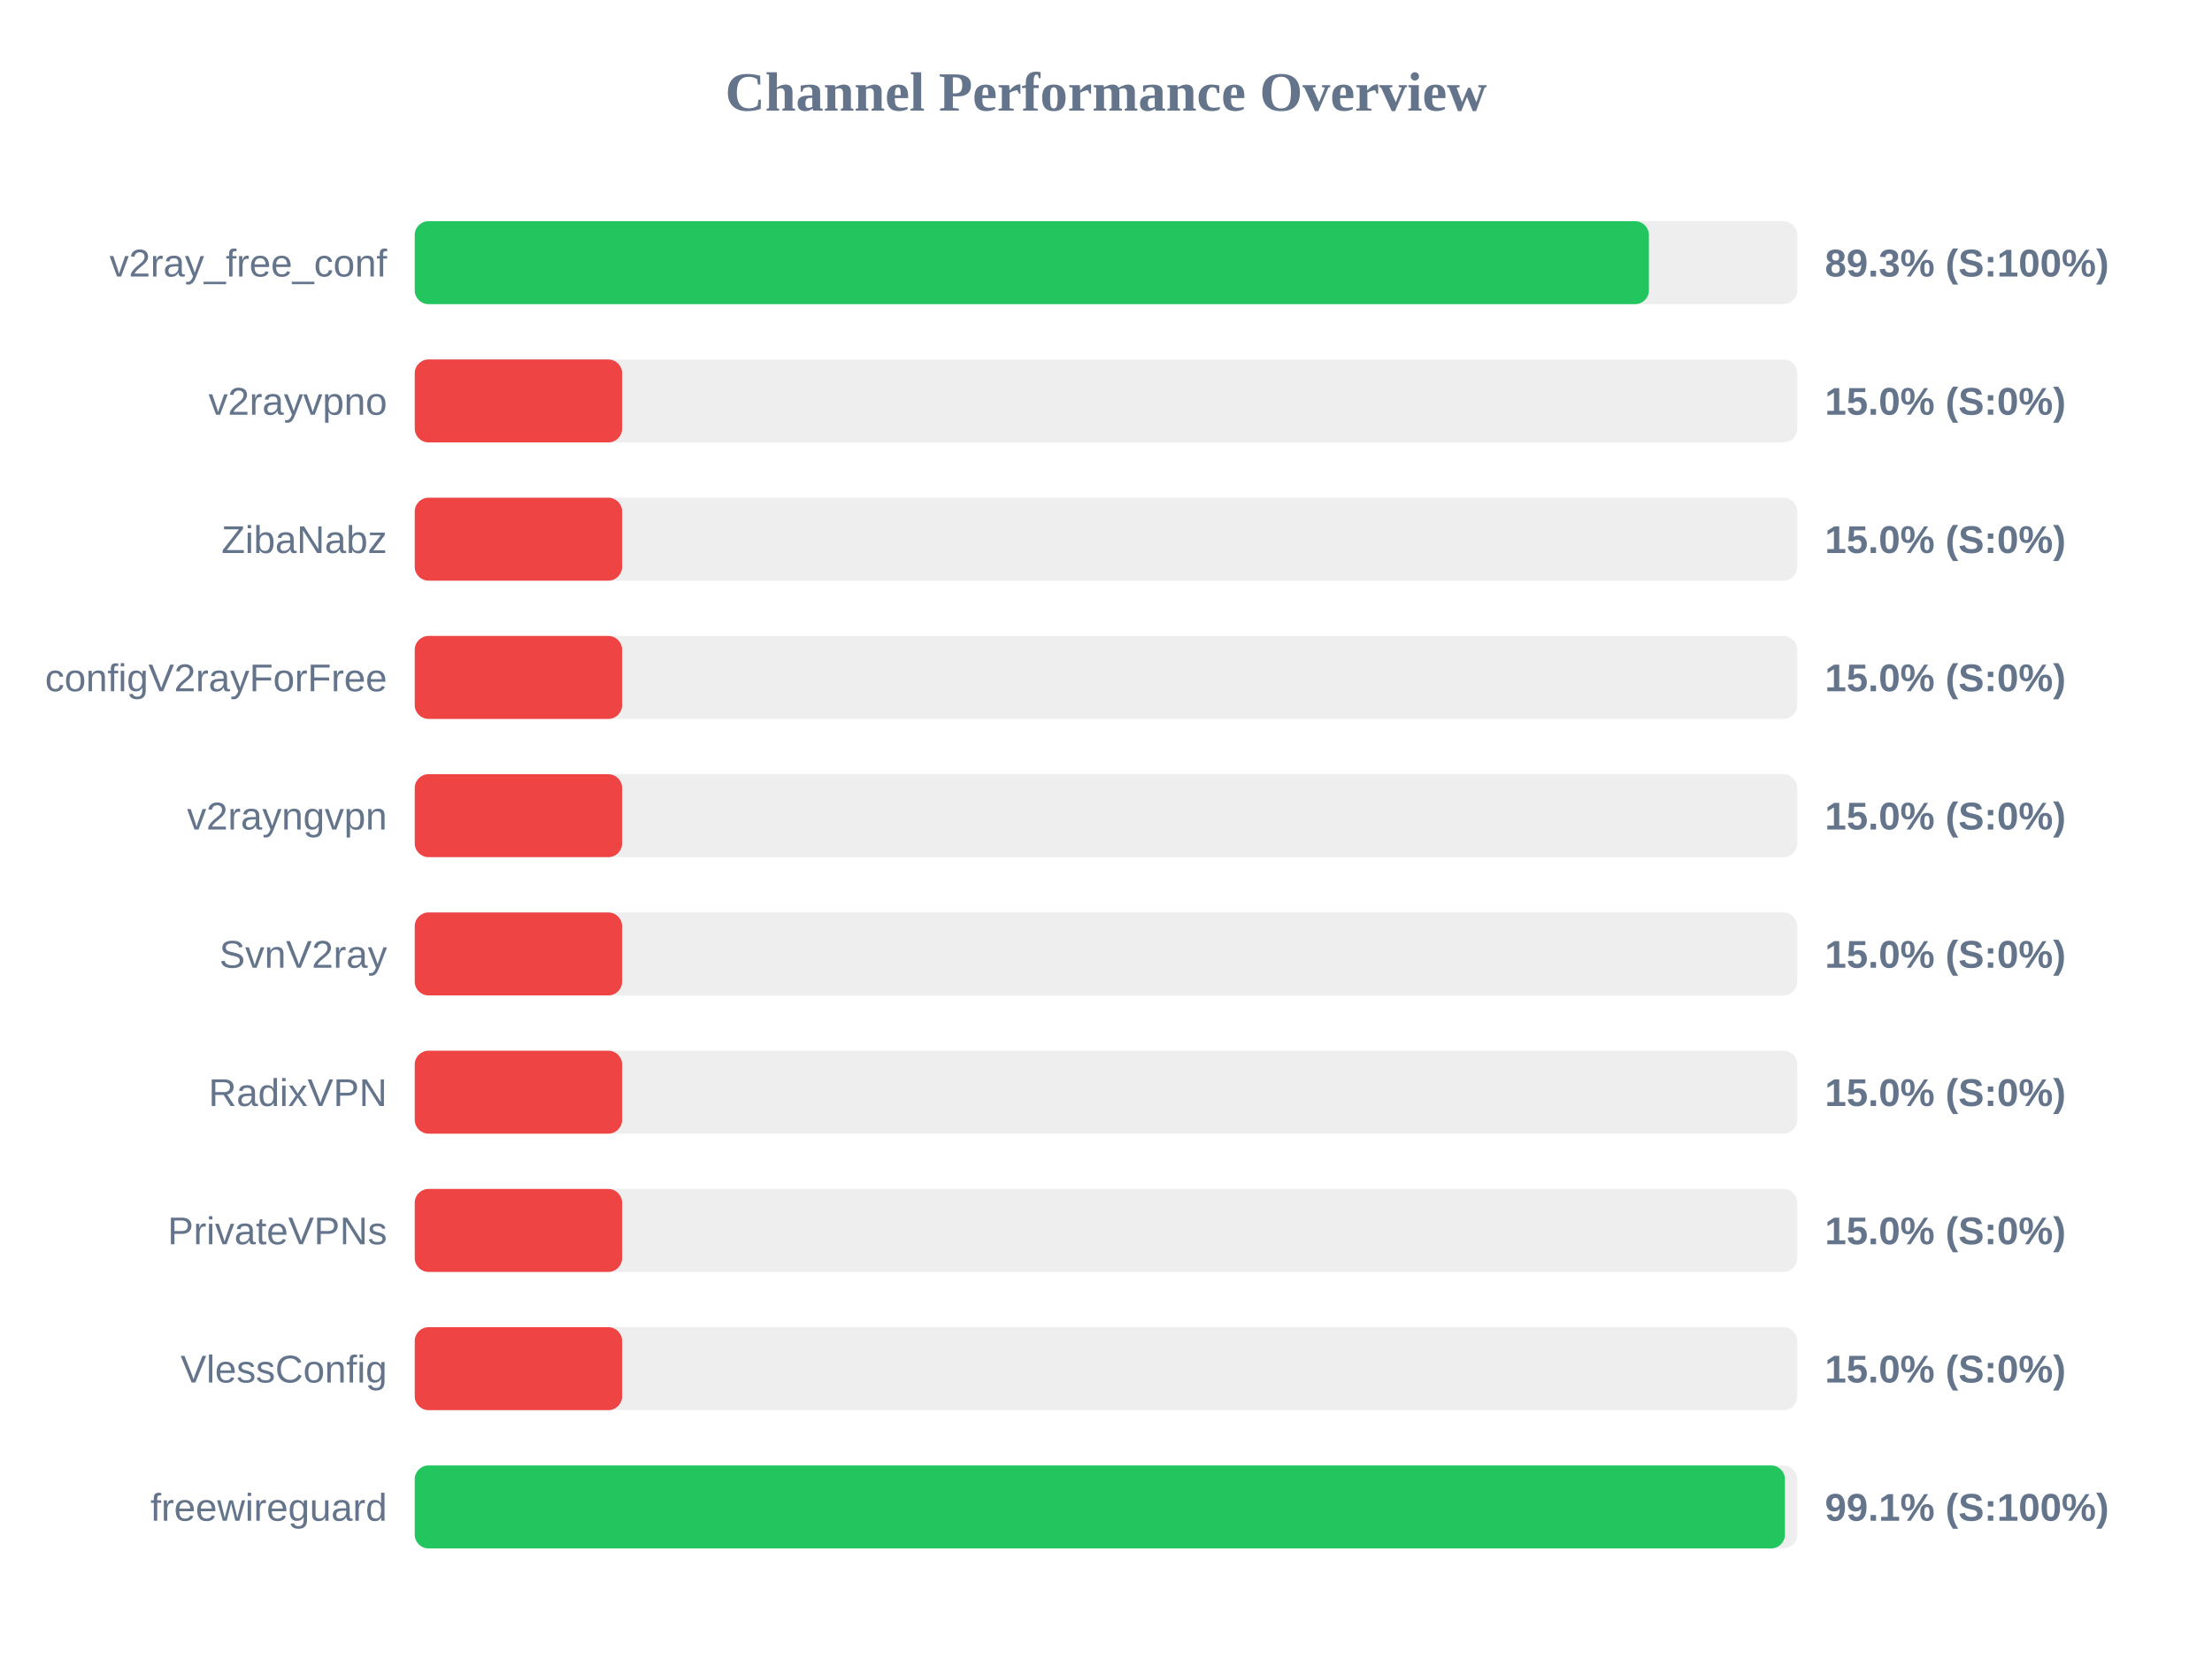
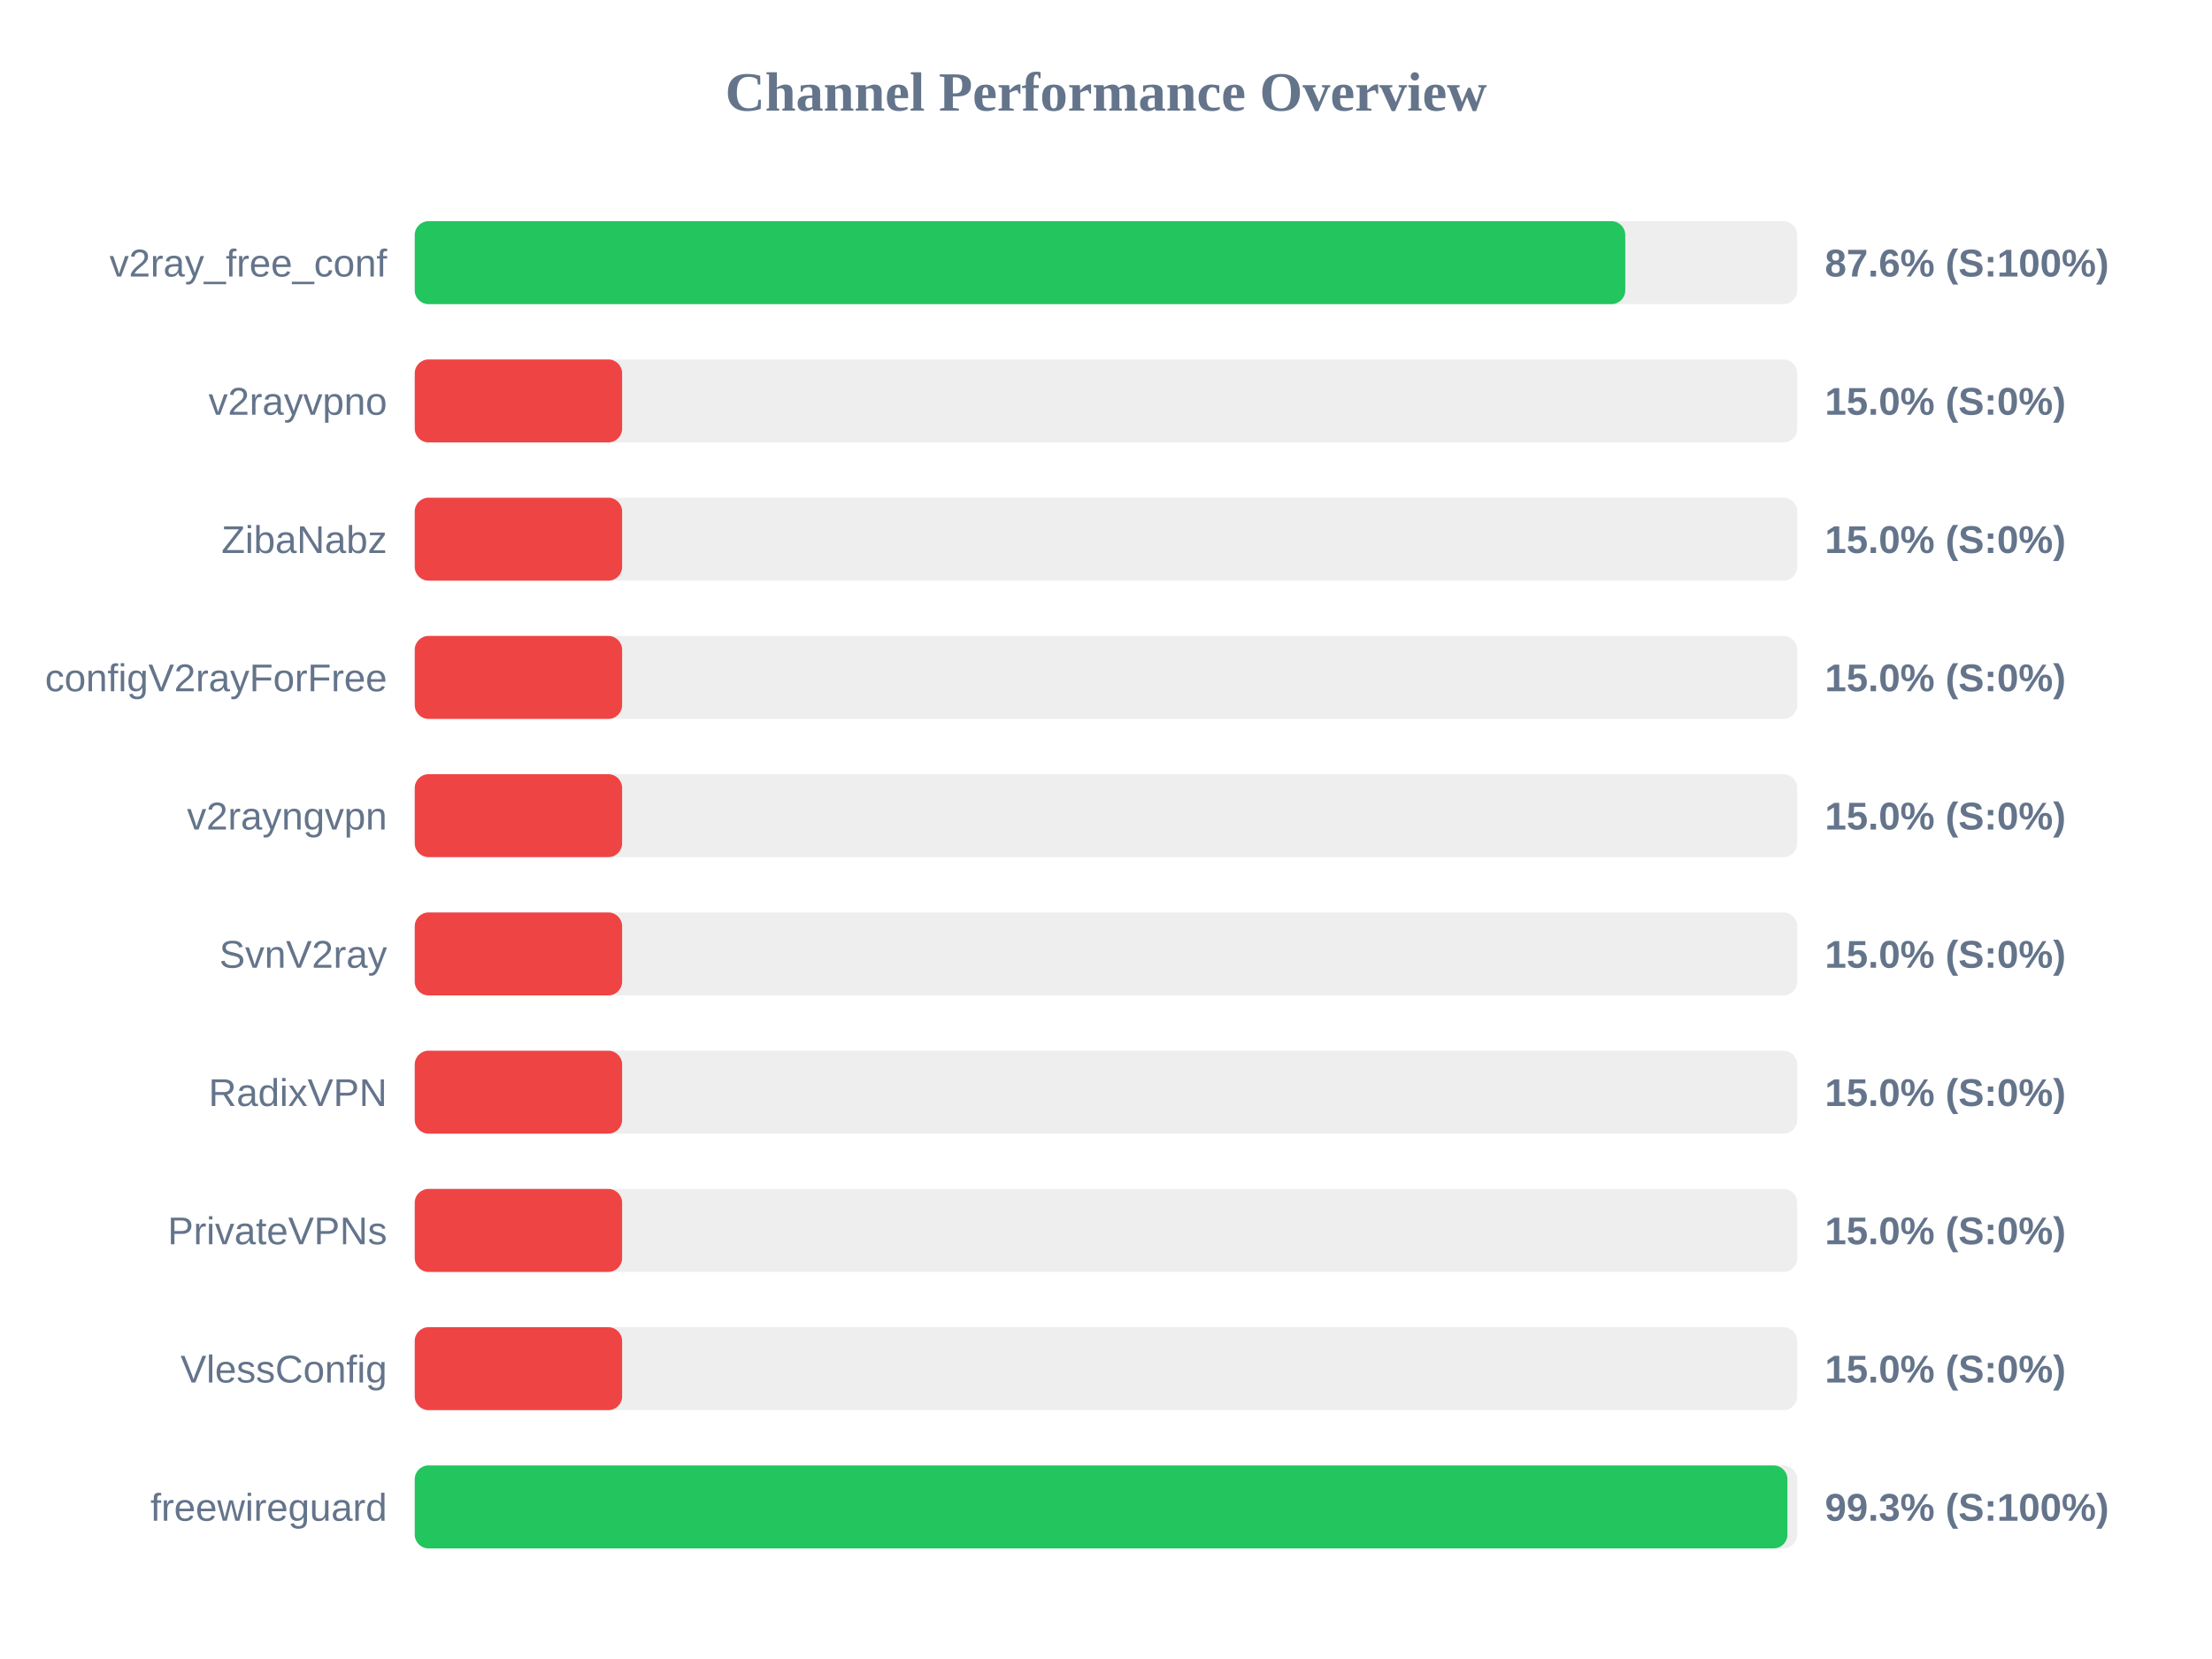
<svg xmlns="http://www.w3.org/2000/svg" width="800" height="600" version="1.1">
  <style>
        .row { font: 14px Arial; fill: #64748b; }
        .score { font: bold 14px Arial; fill: #64748b; }
    </style>
  <text x="400" y="40" text-anchor="middle" font-size="20px" font-weight="bold" fill="#64748b">Channel Performance Overview</text>
  <rect x="150" y="80" width="500" height="30" fill="#eee" rx="5" />
-   <rect x="150" y="80" width="446.35" height="30" fill="#22c55e" rx="5" />
+   <rect x="150" y="80" width="437.8" height="30" fill="#22c55e" rx="5" />
  <text x="140" y="100" text-anchor="end" class="row">v2ray_free_conf</text>
-   <text x="660" y="100" text-anchor="start" class="score">89.3% (S:100%)</text>
+   <text x="660" y="100" text-anchor="start" class="score">87.6% (S:100%)</text>
  <rect x="150" y="130" width="500" height="30" fill="#eee" rx="5" />
  <rect x="150" y="130" width="75.0" height="30" fill="#ef4444" rx="5" />
  <text x="140" y="150" text-anchor="end" class="row">v2rayvpno</text>
  <text x="660" y="150" text-anchor="start" class="score">15.0% (S:0%)</text>
  <rect x="150" y="180" width="500" height="30" fill="#eee" rx="5" />
  <rect x="150" y="180" width="75.0" height="30" fill="#ef4444" rx="5" />
  <text x="140" y="200" text-anchor="end" class="row">ZibaNabz</text>
  <text x="660" y="200" text-anchor="start" class="score">15.0% (S:0%)</text>
  <rect x="150" y="230" width="500" height="30" fill="#eee" rx="5" />
  <rect x="150" y="230" width="75.0" height="30" fill="#ef4444" rx="5" />
  <text x="140" y="250" text-anchor="end" class="row">configV2rayForFree</text>
  <text x="660" y="250" text-anchor="start" class="score">15.0% (S:0%)</text>
  <rect x="150" y="280" width="500" height="30" fill="#eee" rx="5" />
  <rect x="150" y="280" width="75.0" height="30" fill="#ef4444" rx="5" />
  <text x="140" y="300" text-anchor="end" class="row">v2rayngvpn</text>
  <text x="660" y="300" text-anchor="start" class="score">15.0% (S:0%)</text>
  <rect x="150" y="330" width="500" height="30" fill="#eee" rx="5" />
  <rect x="150" y="330" width="75.0" height="30" fill="#ef4444" rx="5" />
  <text x="140" y="350" text-anchor="end" class="row">SvnV2ray</text>
  <text x="660" y="350" text-anchor="start" class="score">15.0% (S:0%)</text>
  <rect x="150" y="380" width="500" height="30" fill="#eee" rx="5" />
  <rect x="150" y="380" width="75.0" height="30" fill="#ef4444" rx="5" />
  <text x="140" y="400" text-anchor="end" class="row">RadixVPN</text>
  <text x="660" y="400" text-anchor="start" class="score">15.0% (S:0%)</text>
  <rect x="150" y="430" width="500" height="30" fill="#eee" rx="5" />
  <rect x="150" y="430" width="75.0" height="30" fill="#ef4444" rx="5" />
  <text x="140" y="450" text-anchor="end" class="row">PrivateVPNs</text>
  <text x="660" y="450" text-anchor="start" class="score">15.0% (S:0%)</text>
  <rect x="150" y="480" width="500" height="30" fill="#eee" rx="5" />
  <rect x="150" y="480" width="75.0" height="30" fill="#ef4444" rx="5" />
  <text x="140" y="500" text-anchor="end" class="row">VlessConfig</text>
  <text x="660" y="500" text-anchor="start" class="score">15.0% (S:0%)</text>
  <rect x="150" y="530" width="500" height="30" fill="#eee" rx="5" />
-   <rect x="150" y="530" width="495.55" height="30" fill="#22c55e" rx="5" />
+   <rect x="150" y="530" width="496.45" height="30" fill="#22c55e" rx="5" />
  <text x="140" y="550" text-anchor="end" class="row">freewireguard</text>
-   <text x="660" y="550" text-anchor="start" class="score">99.1% (S:100%)</text>
+   <text x="660" y="550" text-anchor="start" class="score">99.3% (S:100%)</text>
</svg>
